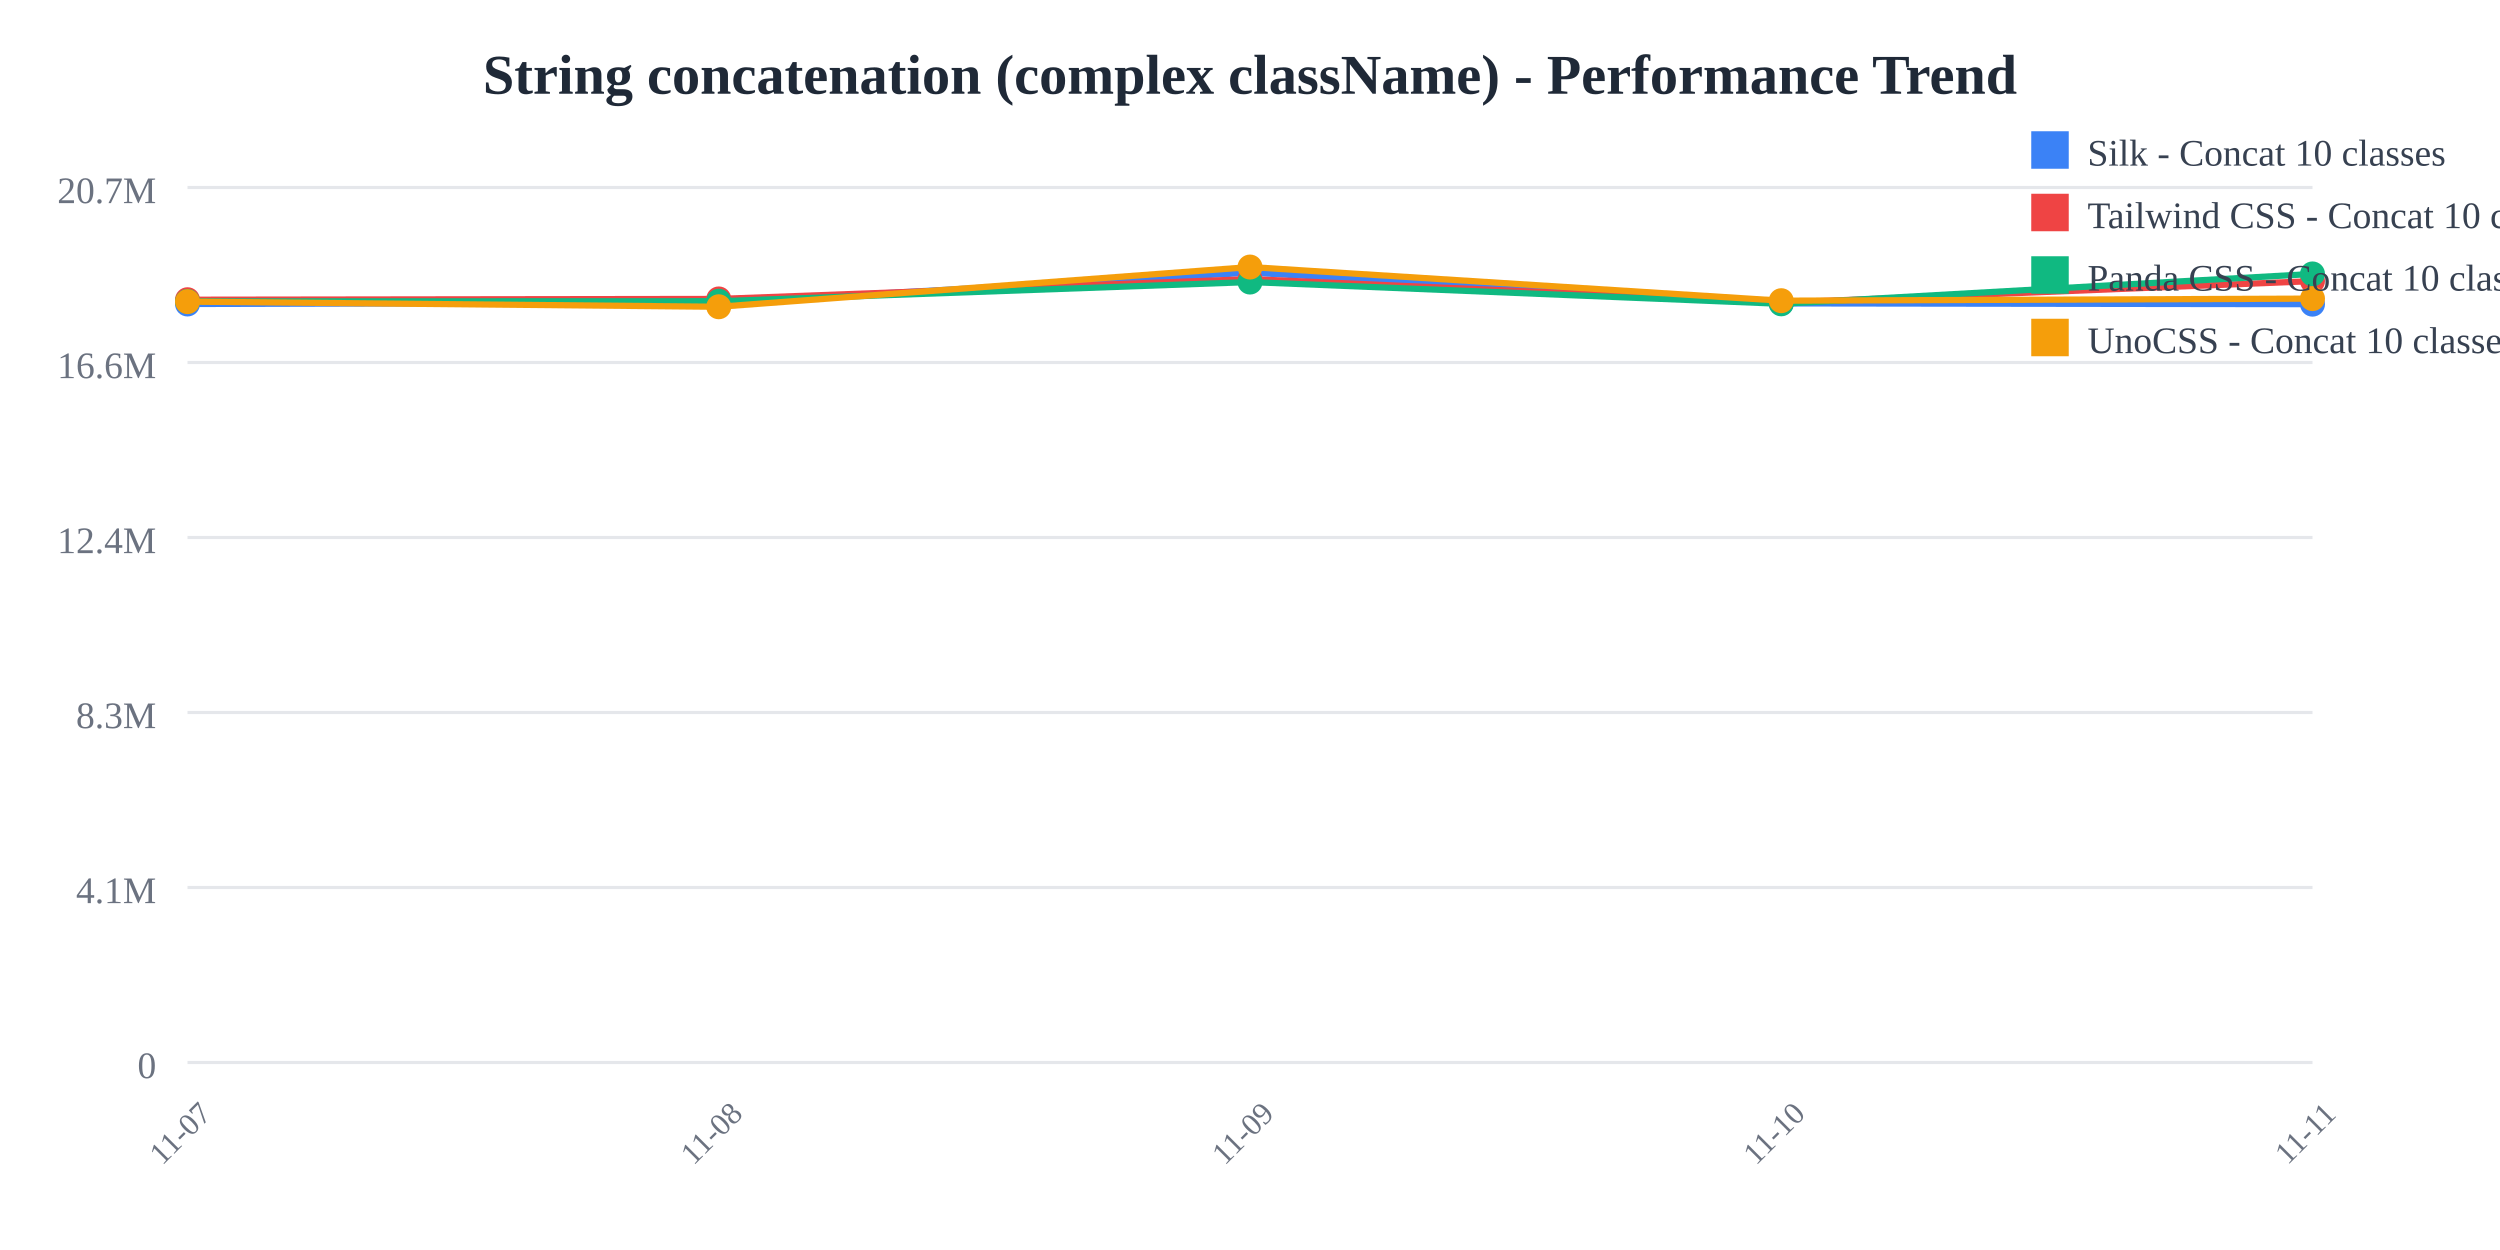
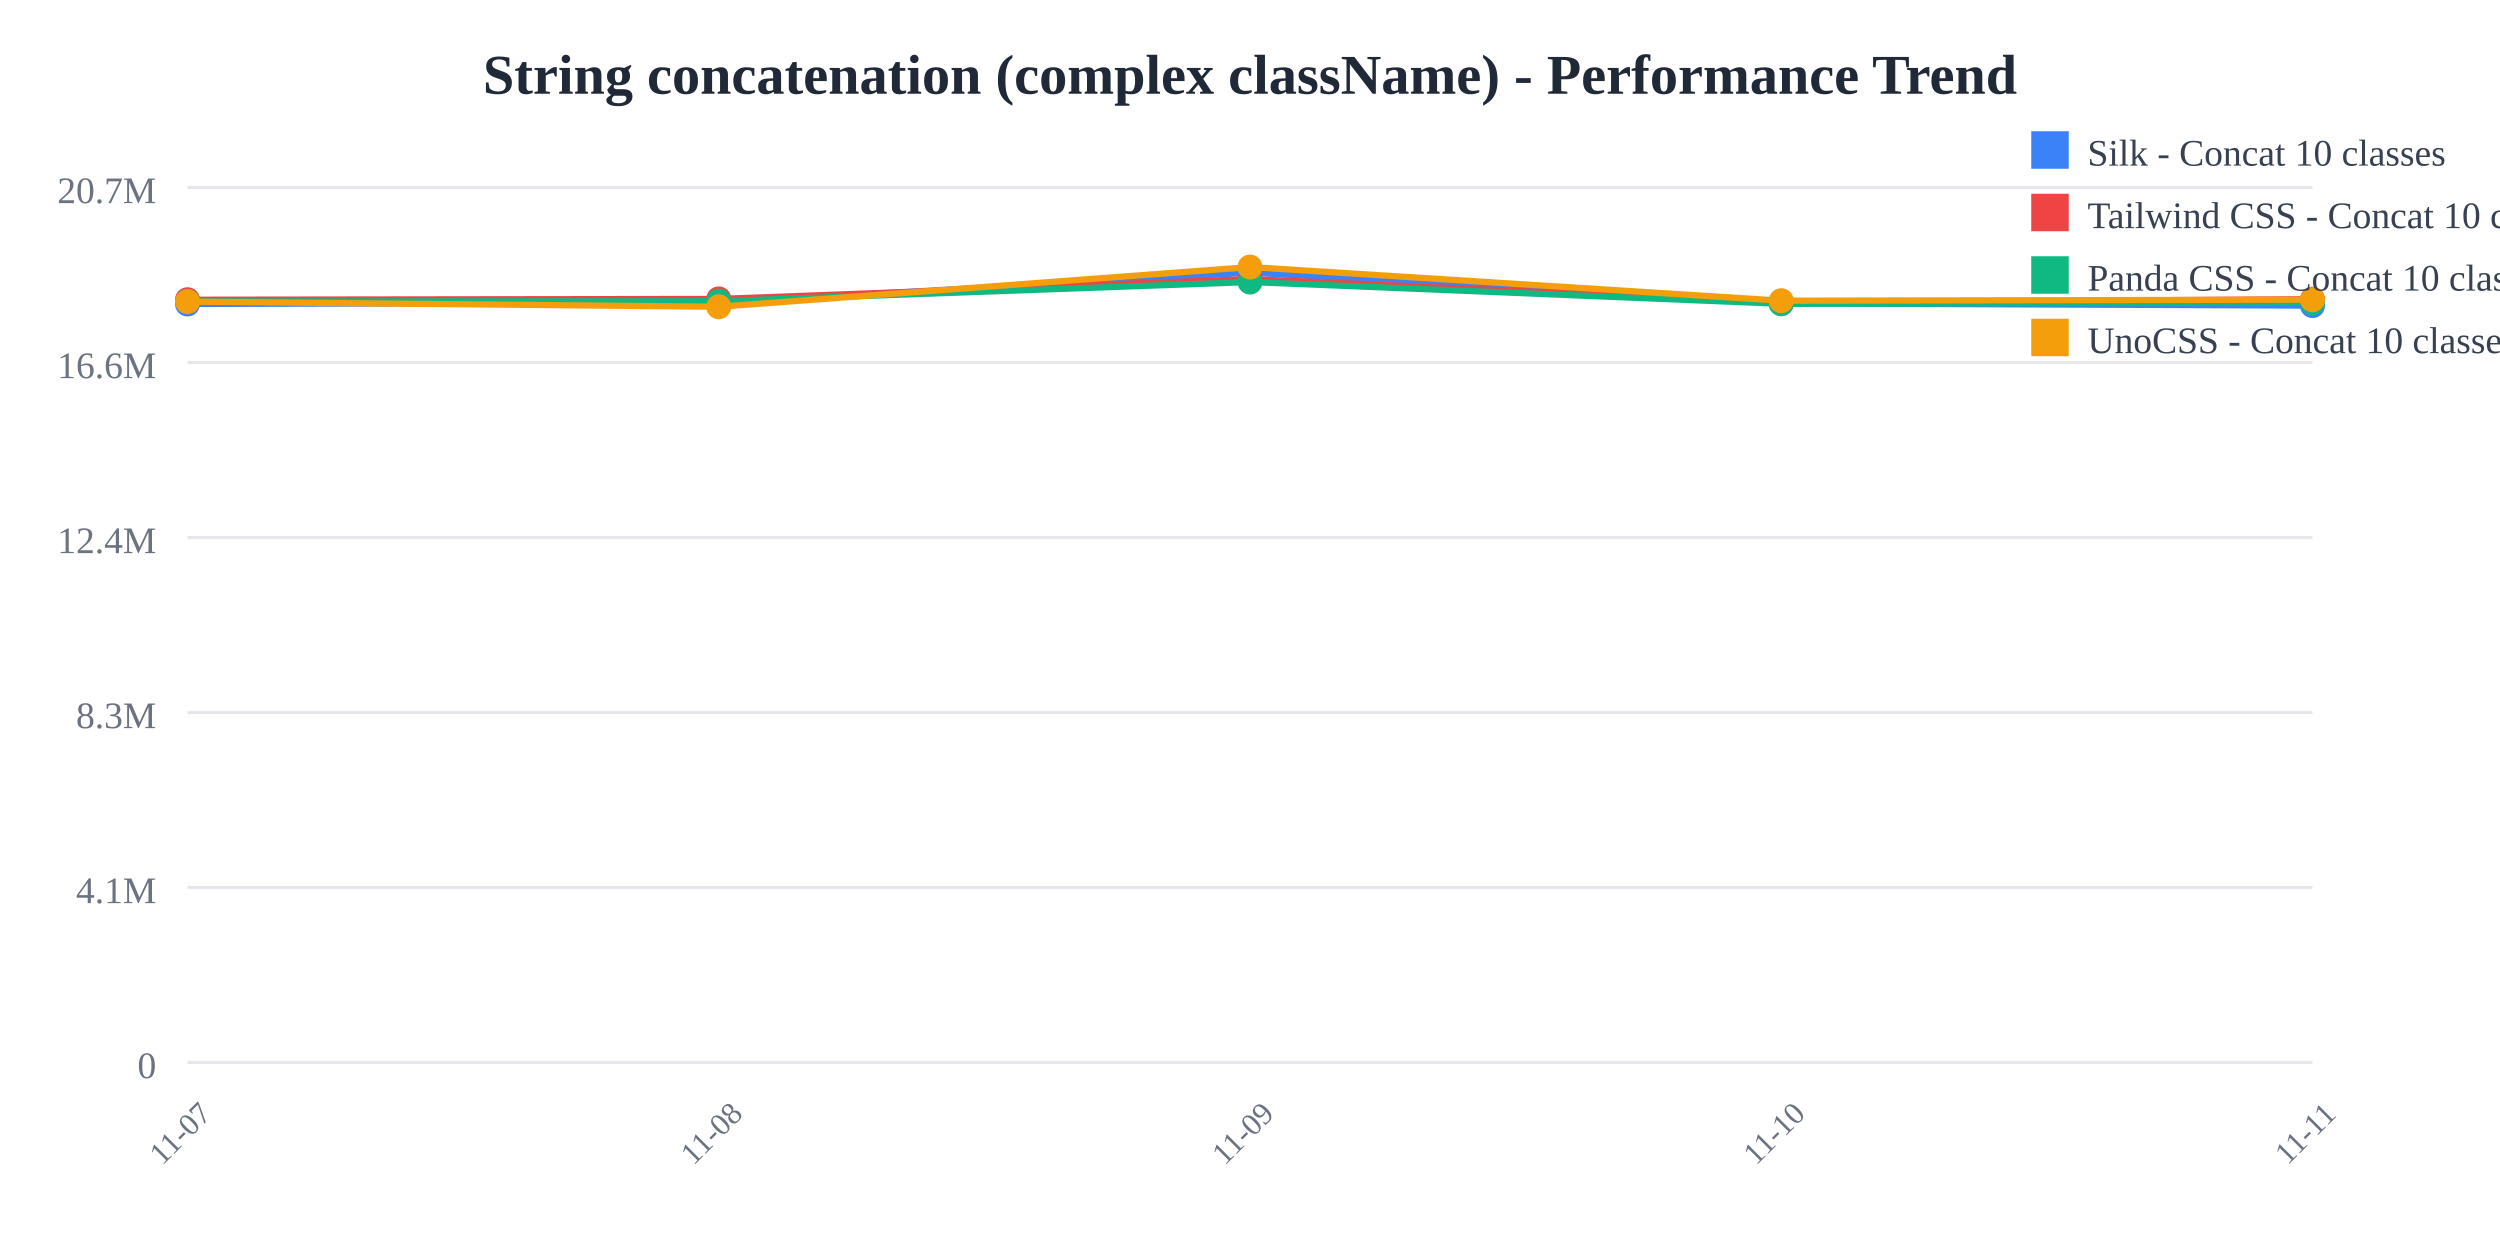
<svg xmlns="http://www.w3.org/2000/svg" width="800" height="400">
  <rect width="800" height="400" fill="white" />
  <text x="400" y="30" text-anchor="middle" font-size="18" font-weight="bold" fill="#1f2937">
    String concatenation (complex className) - Performance Trend
  </text>
  <line x1="60" y1="60" x2="740" y2="60" stroke="#e5e7eb" stroke-width="1" />
  <text x="50" y="65" text-anchor="end" font-size="12" fill="#6b7280">
    20.7M
  </text>
  <line x1="60" y1="116" x2="740" y2="116" stroke="#e5e7eb" stroke-width="1" />
  <text x="50" y="121" text-anchor="end" font-size="12" fill="#6b7280">
    16.6M
  </text>
  <line x1="60" y1="172" x2="740" y2="172" stroke="#e5e7eb" stroke-width="1" />
  <text x="50" y="177" text-anchor="end" font-size="12" fill="#6b7280">
    12.4M
  </text>
  <line x1="60" y1="228" x2="740" y2="228" stroke="#e5e7eb" stroke-width="1" />
  <text x="50" y="233" text-anchor="end" font-size="12" fill="#6b7280">
    8.3M
  </text>
  <line x1="60" y1="284" x2="740" y2="284" stroke="#e5e7eb" stroke-width="1" />
  <text x="50" y="289" text-anchor="end" font-size="12" fill="#6b7280">
    4.1M
  </text>
  <line x1="60" y1="340" x2="740" y2="340" stroke="#e5e7eb" stroke-width="1" />
  <text x="50" y="345" text-anchor="end" font-size="12" fill="#6b7280">
    0
  </text>
  <text x="60" y="365" text-anchor="middle" font-size="10" fill="#6b7280" transform="rotate(-45, 60, 365)">
    11-07
  </text>
  <text x="230" y="365" text-anchor="middle" font-size="10" fill="#6b7280" transform="rotate(-45, 230, 365)">
    11-08
  </text>
  <text x="400" y="365" text-anchor="middle" font-size="10" fill="#6b7280" transform="rotate(-45, 400, 365)">
    11-09
  </text>
  <text x="570" y="365" text-anchor="middle" font-size="10" fill="#6b7280" transform="rotate(-45, 570, 365)">
    11-10
  </text>
  <text x="740" y="365" text-anchor="middle" font-size="10" fill="#6b7280" transform="rotate(-45, 740, 365)">
    11-11
  </text>
-   <polyline points="60,97.275 230,96.818 400,87.241 570,97.077 740,97.33" fill="none" stroke="#3b82f6" stroke-width="2" />
+   <polyline points="60,97.275 230,96.818 400,87.241 570,97.077 740,97.791" fill="none" stroke="#3b82f6" stroke-width="2" />
  <circle cx="60" cy="97.275" r="4" fill="#3b82f6" />
  <circle cx="230" cy="96.818" r="4" fill="#3b82f6" />
  <circle cx="400" cy="87.241" r="4" fill="#3b82f6" />
  <circle cx="570" cy="97.077" r="4" fill="#3b82f6" />
-   <circle cx="740" cy="97.33" r="4" fill="#3b82f6" />
-   <polyline points="60,95.912 230,95.66 400,89.314 570,96.841 740,89.957" fill="none" stroke="#ef4444" stroke-width="2" />
+   <circle cx="740" cy="97.791" r="4" fill="#3b82f6" />
+   <polyline points="60,95.912 230,95.66 400,89.314 570,96.841 740,95.743" fill="none" stroke="#ef4444" stroke-width="2" />
  <circle cx="60" cy="95.912" r="4" fill="#ef4444" />
  <circle cx="230" cy="95.66" r="4" fill="#ef4444" />
  <circle cx="400" cy="89.314" r="4" fill="#ef4444" />
  <circle cx="570" cy="96.841" r="4" fill="#ef4444" />
-   <circle cx="740" cy="89.957" r="4" fill="#ef4444" />
-   <polyline points="60,96.448 230,96.389 400,90.255 570,97.223 740,87.661" fill="none" stroke="#10b981" stroke-width="2" />
+   <circle cx="740" cy="95.743" r="4" fill="#ef4444" />
+   <polyline points="60,96.448 230,96.389 400,90.255 570,97.223 740,96.877" fill="none" stroke="#10b981" stroke-width="2" />
  <circle cx="60" cy="96.448" r="4" fill="#10b981" />
  <circle cx="230" cy="96.389" r="4" fill="#10b981" />
  <circle cx="400" cy="90.255" r="4" fill="#10b981" />
  <circle cx="570" cy="97.223" r="4" fill="#10b981" />
-   <circle cx="740" cy="87.661" r="4" fill="#10b981" />
-   <polyline points="60,96.522 230,98.164 400,85.455 570,96.223 740,95.557" fill="none" stroke="#f59e0b" stroke-width="2" />
+   <circle cx="740" cy="96.877" r="4" fill="#10b981" />
+   <polyline points="60,96.522 230,98.164 400,85.455 570,96.223 740,95.902" fill="none" stroke="#f59e0b" stroke-width="2" />
  <circle cx="60" cy="96.522" r="4" fill="#f59e0b" />
  <circle cx="230" cy="98.164" r="4" fill="#f59e0b" />
  <circle cx="400" cy="85.455" r="4" fill="#f59e0b" />
  <circle cx="570" cy="96.223" r="4" fill="#f59e0b" />
-   <circle cx="740" cy="95.557" r="4" fill="#f59e0b" />
+   <circle cx="740" cy="95.902" r="4" fill="#f59e0b" />
  <rect x="650" y="42" width="12" height="12" fill="#3b82f6" />
  <text x="668" y="53" font-size="12" fill="#374151">Silk - Concat 10 classes</text>
  <rect x="650" y="62" width="12" height="12" fill="#ef4444" />
  <text x="668" y="73" font-size="12" fill="#374151">Tailwind CSS - Concat 10 classes</text>
  <rect x="650" y="82" width="12" height="12" fill="#10b981" />
  <text x="668" y="93" font-size="12" fill="#374151">Panda CSS - Concat 10 classes</text>
  <rect x="650" y="102" width="12" height="12" fill="#f59e0b" />
  <text x="668" y="113" font-size="12" fill="#374151">UnoCSS - Concat 10 classes</text>
</svg>
